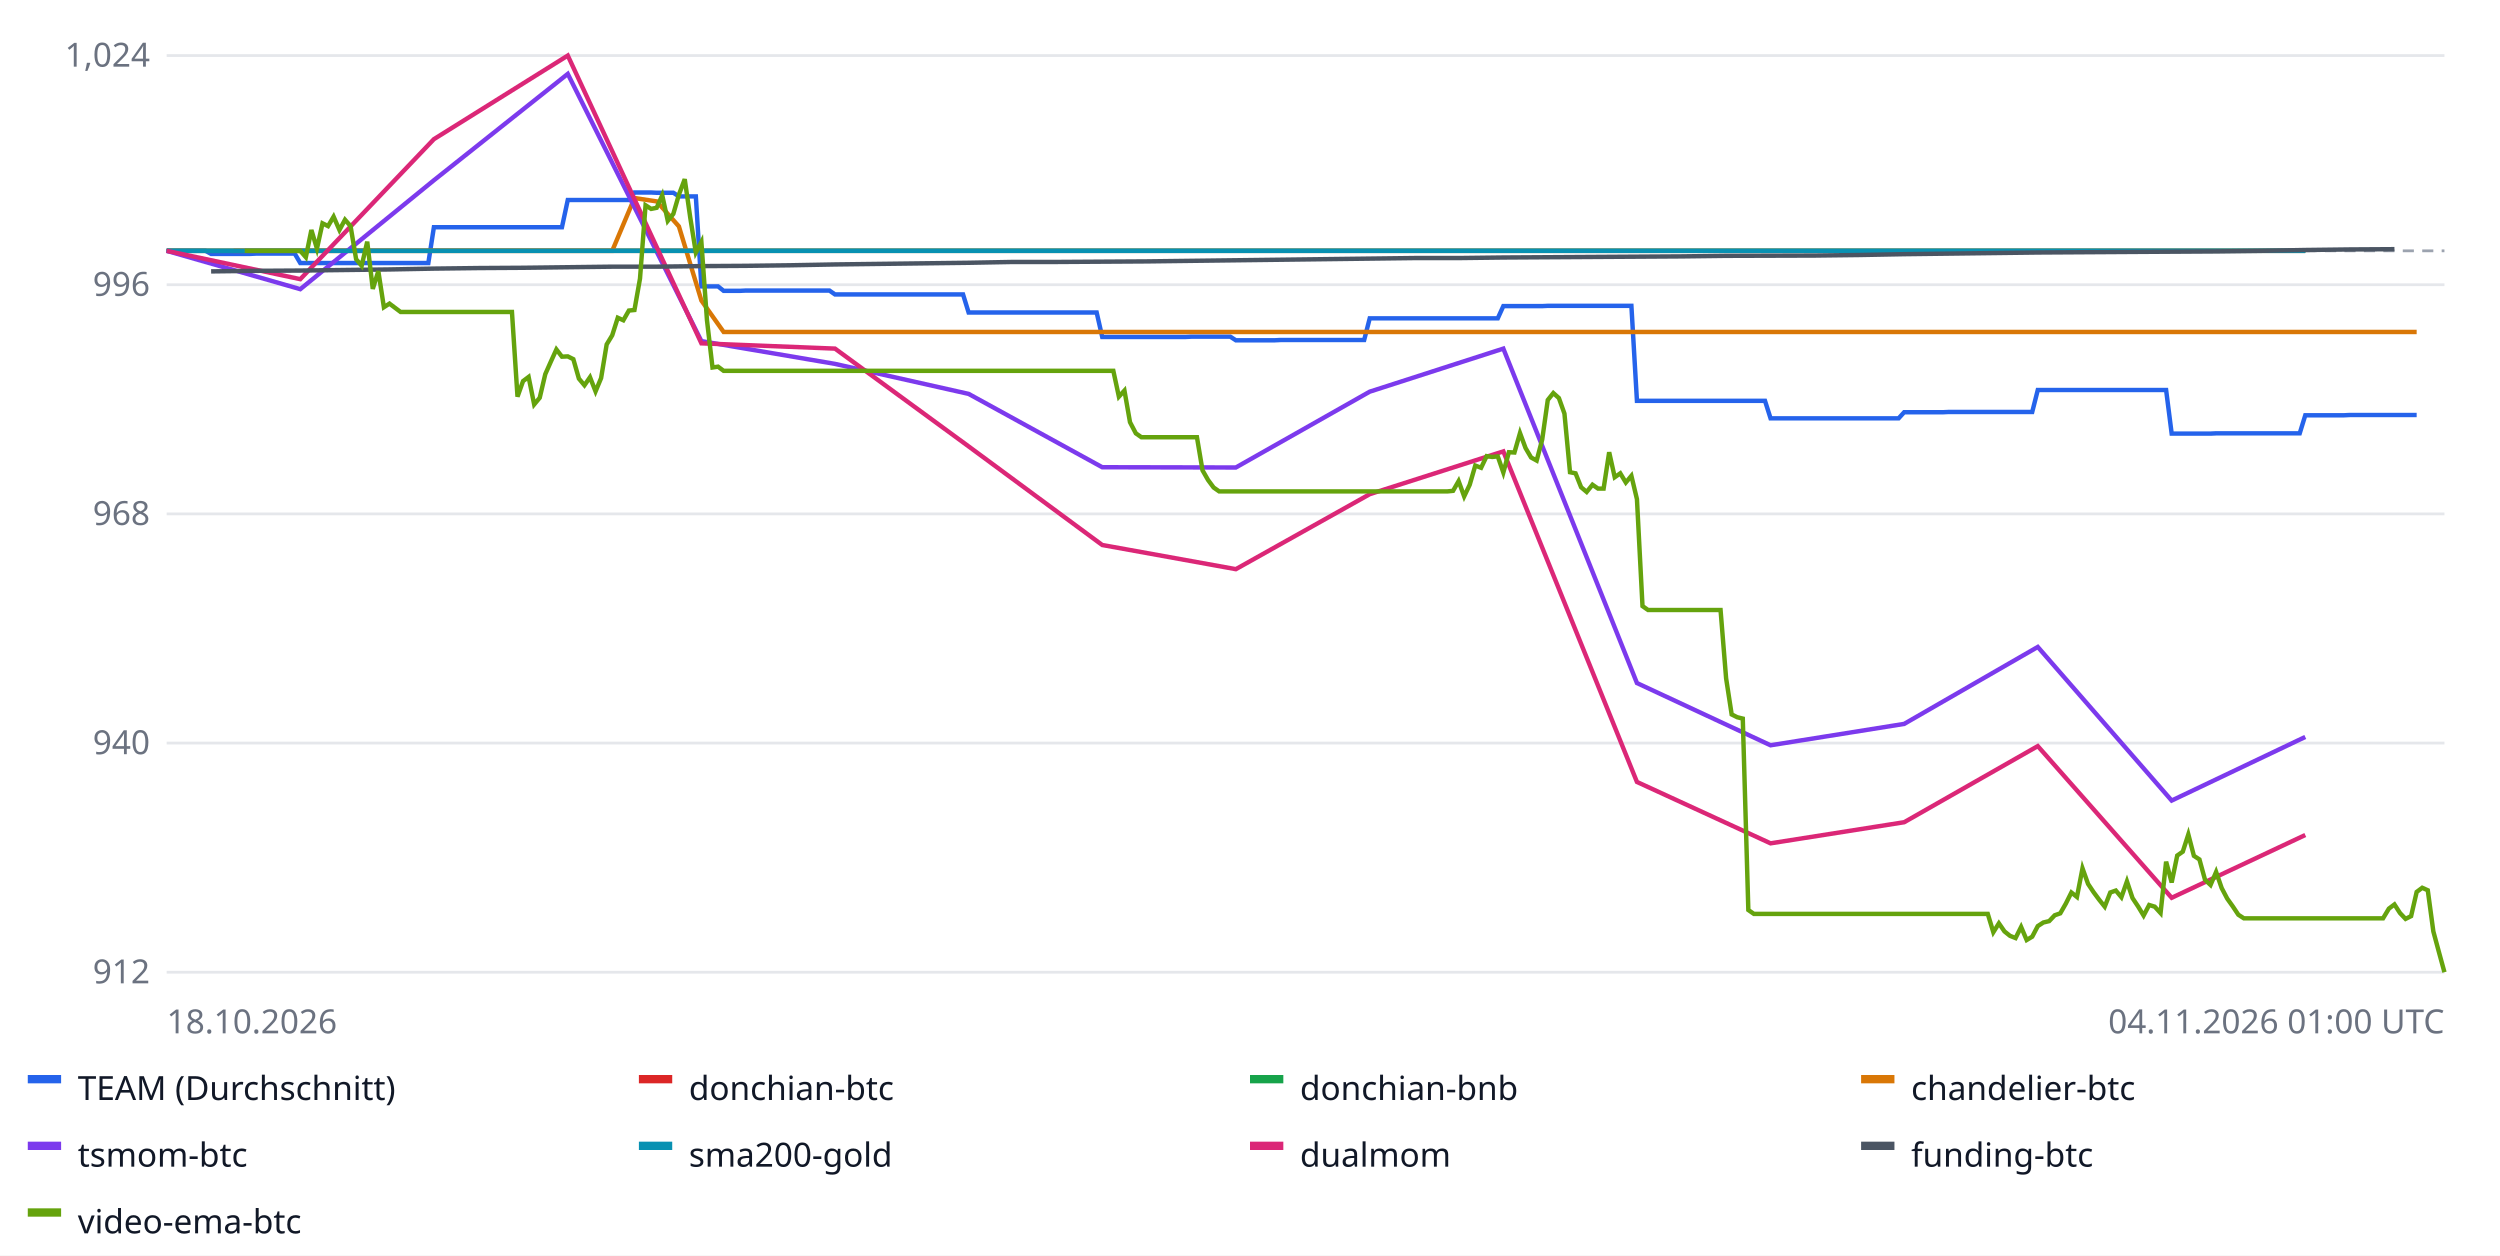
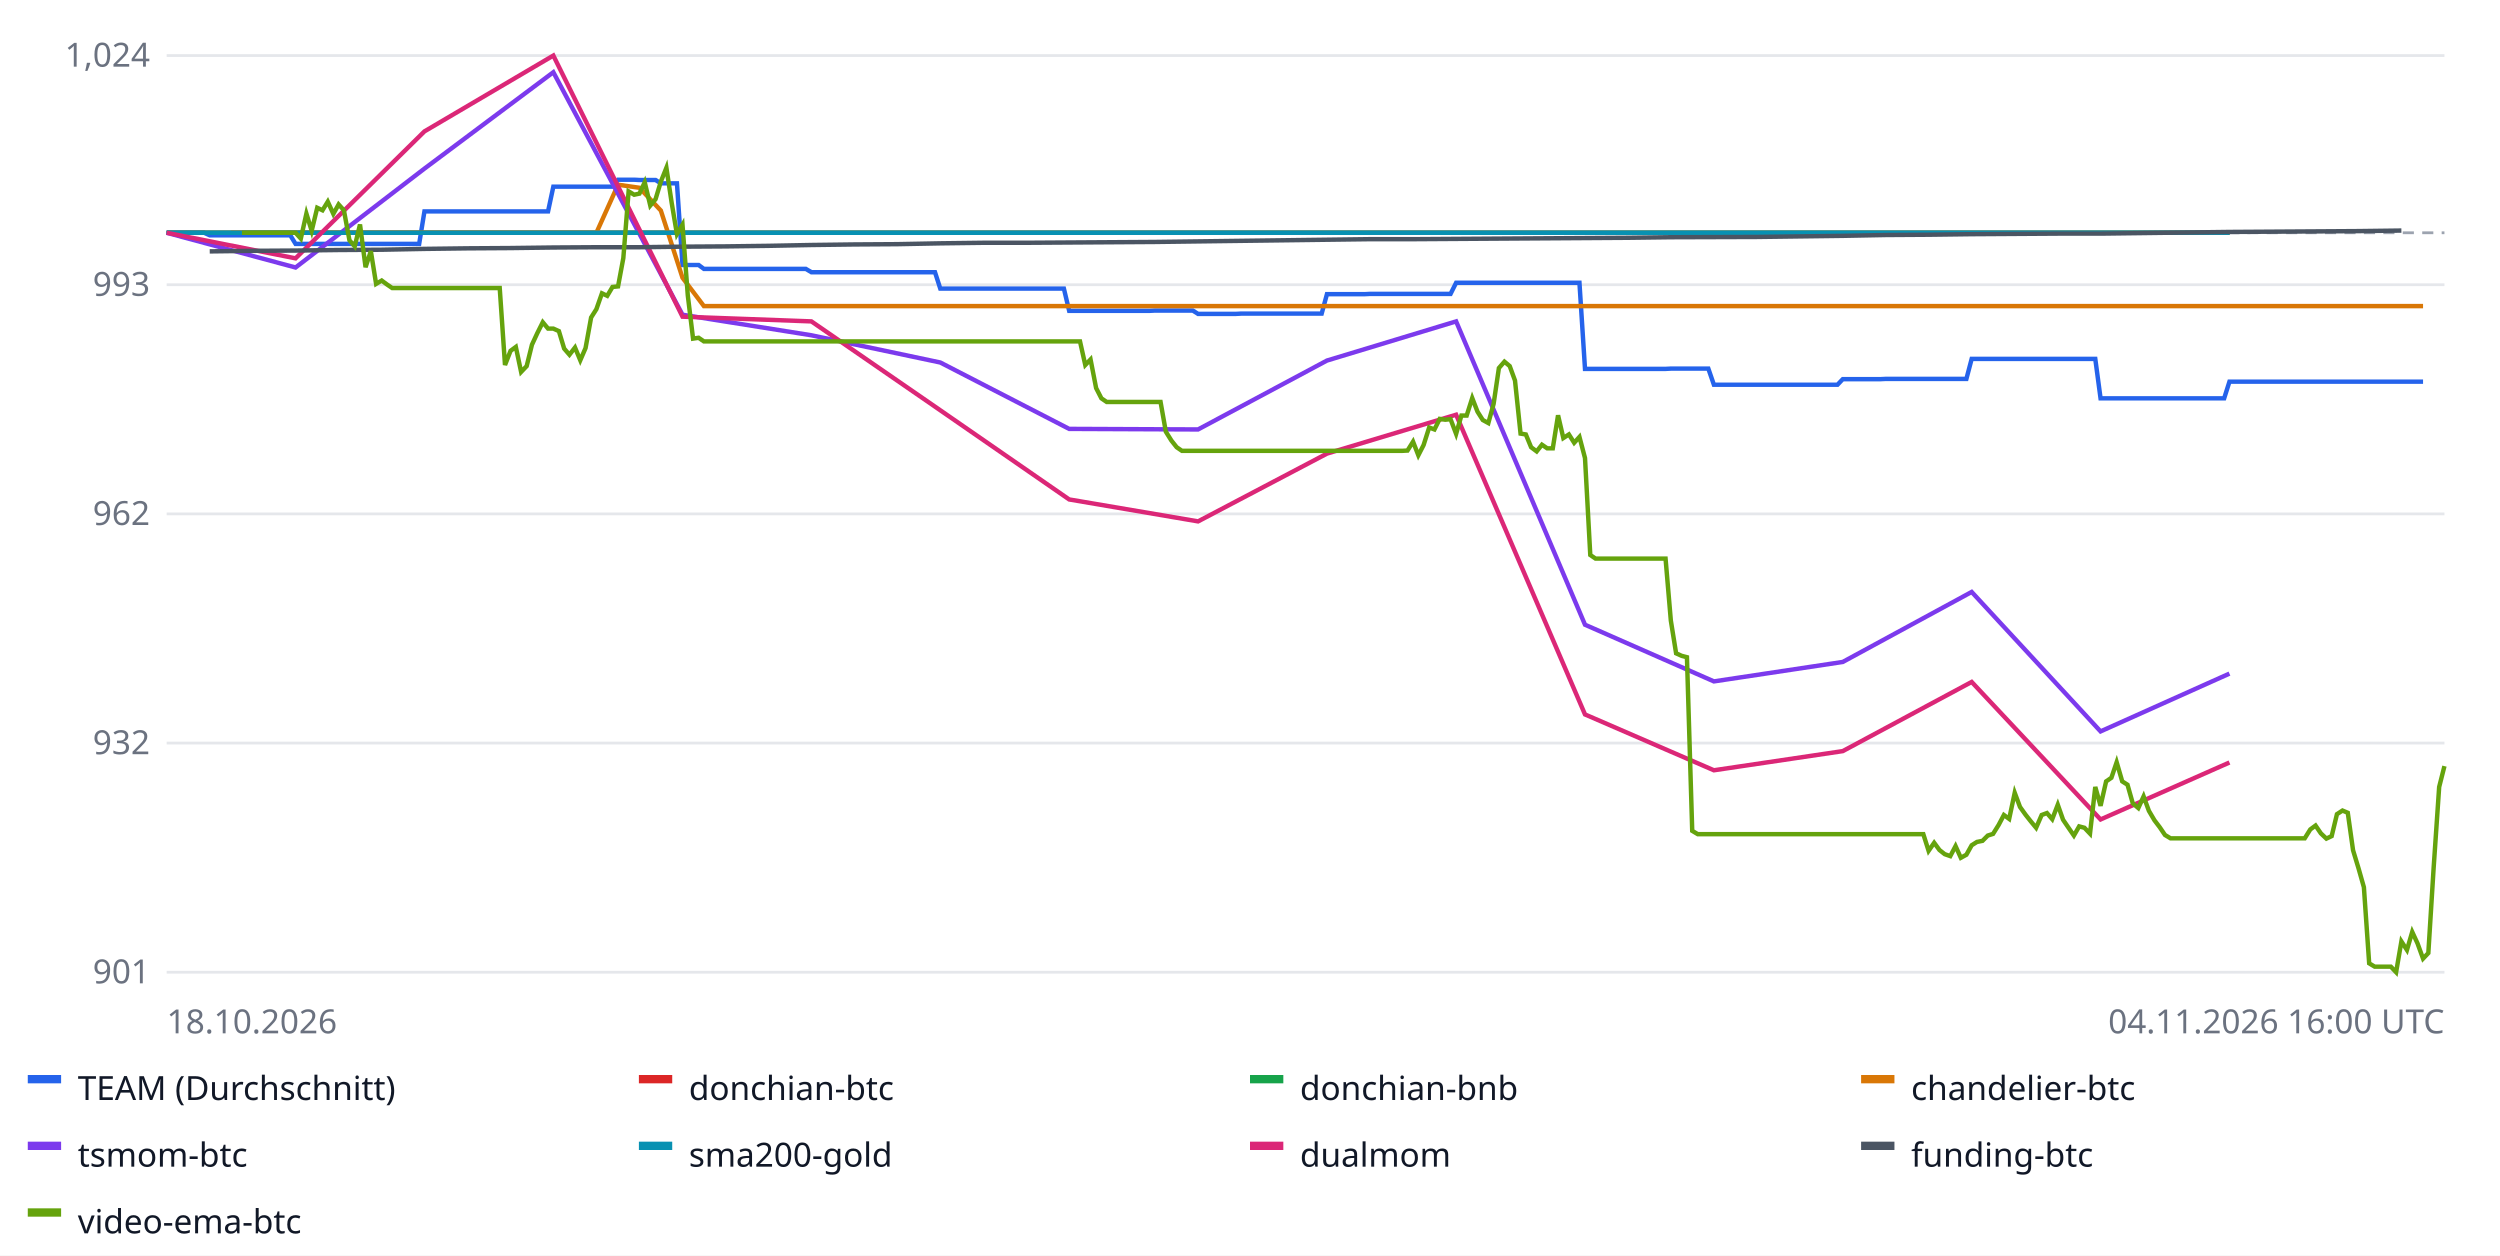
<svg xmlns="http://www.w3.org/2000/svg" width="900" height="452" font-family="sans-serif" font-size="12">
  <rect width="100%" height="100%" fill="#ffffff" />
  <line x1="60" x2="880" y1="350.0" y2="350.0" stroke="#e5e7eb" />
-   <text x="54" y="354.0" text-anchor="end" fill="#6b7280">912</text>
+   <text x="54" y="354.0" text-anchor="end" fill="#6b7280">901</text>
  <line x1="60" x2="880" y1="267.5" y2="267.5" stroke="#e5e7eb" />
-   <text x="54" y="271.5" text-anchor="end" fill="#6b7280">940</text>
+   <text x="54" y="271.5" text-anchor="end" fill="#6b7280">932</text>
  <line x1="60" x2="880" y1="185.0" y2="185.0" stroke="#e5e7eb" />
-   <text x="54" y="189.0" text-anchor="end" fill="#6b7280">968</text>
+   <text x="54" y="189.0" text-anchor="end" fill="#6b7280">962</text>
  <line x1="60" x2="880" y1="102.5" y2="102.5" stroke="#e5e7eb" />
-   <text x="54" y="106.5" text-anchor="end" fill="#6b7280">996</text>
+   <text x="54" y="106.5" text-anchor="end" fill="#6b7280">993</text>
  <line x1="60" x2="880" y1="20.0" y2="20.0" stroke="#e5e7eb" />
  <text x="54" y="24.0" text-anchor="end" fill="#6b7280">1,024</text>
-   <line x1="60" x2="880" y1="90.3" y2="90.3" stroke="#9ca3af" stroke-dasharray="4 3" />
-   <polyline fill="none" stroke="#2563eb" stroke-width="1.6" points="60.0,90.3 62.0,90.3 64.0,90.3 66.0,90.3 68.0,90.3 70.0,90.3 72.0,90.3 74.0,90.3 76.0,91.4 78.0,91.4 80.0,91.4 82.1,91.4 84.1,91.4 86.1,91.4 88.1,91.4 90.1,91.4 92.1,91.3 94.1,91.3 96.1,91.3 98.1,91.3 100.1,91.3 102.1,91.3 104.1,91.3 106.1,91.3 108.1,94.7 110.1,94.7 112.1,94.7 114.1,94.7 116.1,94.7 118.1,94.7 120.1,94.7 122.2,94.7 124.2,94.7 126.2,94.7 128.2,94.7 130.2,94.7 132.2,94.7 134.2,94.7 136.2,94.7 138.2,94.7 140.2,94.7 142.2,94.7 144.2,94.7 146.2,94.7 148.2,94.7 150.2,94.7 152.2,94.7 154.2,94.7 156.2,81.8 158.2,81.8 160.2,81.8 162.2,81.8 164.3,81.8 166.3,81.8 168.3,81.8 170.3,81.8 172.3,81.8 174.3,81.8 176.3,81.8 178.3,81.8 180.3,81.8 182.3,81.8 184.3,81.8 186.3,81.8 188.3,81.8 190.3,81.8 192.3,81.8 194.3,81.8 196.3,81.8 198.3,81.8 200.3,81.8 202.3,81.8 204.4,72.0 206.4,72.0 208.4,72.0 210.4,72.0 212.4,72.0 214.4,72.0 216.4,72.0 218.4,72.0 220.4,72.0 222.4,72.0 224.4,72.0 226.4,72.0 228.4,69.3 230.4,69.3 232.4,69.3 234.4,69.3 236.4,69.4 238.4,69.4 240.4,69.4 242.4,69.4 244.4,70.7 246.5,70.7 248.5,70.7 250.5,70.7 252.5,103.1 254.5,103.1 256.5,103.1 258.5,103.1 260.5,104.7 262.5,104.7 264.5,104.7 266.5,104.7 268.5,104.6 270.5,104.6 272.5,104.6 274.5,104.6 276.5,104.6 278.5,104.6 280.5,104.6 282.5,104.6 284.5,104.6 286.6,104.6 288.6,104.6 290.6,104.6 292.6,104.6 294.6,104.6 296.6,104.6 298.6,104.6 300.6,106.0 302.6,106.0 304.6,106.0 306.6,106.0 308.6,106.0 310.6,106.0 312.6,106.0 314.6,106.0 316.6,106.0 318.6,106.0 320.6,106.0 322.6,106.0 324.6,106.0 326.7,106.0 328.7,106.0 330.7,106.0 332.7,106.0 334.7,106.0 336.7,106.0 338.7,106.0 340.7,106.0 342.7,106.0 344.7,106.0 346.7,106.0 348.7,112.5 350.7,112.5 352.7,112.5 354.7,112.5 356.7,112.5 358.7,112.5 360.7,112.5 362.7,112.5 364.7,112.5 366.7,112.5 368.8,112.5 370.8,112.5 372.8,112.5 374.8,112.5 376.8,112.5 378.8,112.5 380.8,112.5 382.8,112.5 384.8,112.5 386.8,112.5 388.8,112.5 390.8,112.5 392.8,112.5 394.8,112.5 396.8,121.3 398.8,121.3 400.8,121.3 402.8,121.3 404.8,121.3 406.8,121.3 408.9,121.3 410.9,121.3 412.9,121.3 414.9,121.3 416.9,121.3 418.9,121.3 420.9,121.3 422.9,121.3 424.9,121.3 426.9,121.3 428.9,121.2 430.9,121.2 432.9,121.2 434.9,121.2 436.9,121.2 438.9,121.2 440.9,121.2 442.9,121.2 444.9,122.5 446.9,122.5 448.9,122.5 451.0,122.5 453.0,122.5 455.0,122.5 457.0,122.5 459.0,122.5 461.0,122.4 463.0,122.4 465.0,122.4 467.0,122.4 469.0,122.4 471.0,122.4 473.0,122.4 475.0,122.4 477.0,122.4 479.0,122.4 481.0,122.4 483.0,122.4 485.0,122.4 487.0,122.4 489.0,122.4 491.1,122.4 493.1,114.6 495.1,114.6 497.1,114.6 499.1,114.6 501.1,114.6 503.1,114.6 505.1,114.6 507.1,114.6 509.1,114.6 511.1,114.6 513.1,114.6 515.1,114.6 517.1,114.6 519.1,114.6 521.1,114.6 523.1,114.6 525.1,114.6 527.1,114.6 529.1,114.6 531.1,114.6 533.2,114.6 535.2,114.6 537.2,114.6 539.2,114.6 541.2,110.2 543.2,110.2 545.2,110.2 547.2,110.2 549.2,110.2 551.2,110.2 553.2,110.2 555.2,110.2 557.2,110.1 559.2,110.1 561.2,110.1 563.2,110.1 565.2,110.1 567.2,110.1 569.2,110.1 571.2,110.1 573.3,110.1 575.3,110.1 577.3,110.1 579.3,110.1 581.3,110.1 583.3,110.1 585.3,110.1 587.3,110.1 589.3,144.3 591.3,144.3 593.3,144.3 595.3,144.3 597.3,144.3 599.3,144.3 601.3,144.3 603.3,144.3 605.3,144.3 607.3,144.3 609.3,144.3 611.3,144.3 613.3,144.3 615.4,144.3 617.4,144.3 619.4,144.3 621.4,144.3 623.4,144.3 625.4,144.3 627.4,144.3 629.4,144.3 631.4,144.3 633.4,144.3 635.4,144.3 637.4,150.6 639.4,150.6 641.4,150.6 643.4,150.6 645.4,150.6 647.4,150.6 649.4,150.6 651.4,150.6 653.4,150.6 655.5,150.6 657.5,150.6 659.5,150.6 661.5,150.6 663.5,150.6 665.5,150.6 667.5,150.6 669.5,150.6 671.5,150.6 673.5,150.6 675.5,150.6 677.5,150.6 679.5,150.6 681.5,150.6 683.5,150.6 685.5,148.4 687.5,148.4 689.5,148.4 691.5,148.4 693.5,148.4 695.6,148.4 697.6,148.4 699.6,148.4 701.6,148.3 703.6,148.3 705.6,148.3 707.6,148.3 709.6,148.3 711.6,148.3 713.6,148.3 715.6,148.3 717.6,148.3 719.6,148.3 721.6,148.3 723.6,148.3 725.6,148.3 727.6,148.3 729.6,148.3 731.6,148.3 733.6,140.4 735.6,140.4 737.7,140.4 739.7,140.4 741.7,140.4 743.7,140.4 745.7,140.4 747.7,140.4 749.7,140.4 751.7,140.4 753.7,140.4 755.7,140.4 757.7,140.4 759.7,140.4 761.7,140.4 763.7,140.4 765.7,140.4 767.7,140.4 769.7,140.4 771.7,140.4 773.7,140.4 775.7,140.4 777.8,140.4 779.8,140.4 781.8,156.1 783.8,156.1 785.8,156.1 787.8,156.1 789.8,156.1 791.8,156.1 793.8,156.1 795.8,156.1 797.8,156.0 799.8,156.0 801.8,156.0 803.8,156.0 805.8,156.0 807.8,156.0 809.8,156.0 811.8,156.0 813.8,156.0 815.8,156.0 817.8,156.0 819.9,156.0 821.9,156.0 823.9,156.0 825.9,156.0 827.9,156.0 829.9,149.5 831.9,149.5 833.9,149.5 835.9,149.5 837.9,149.5 839.9,149.5 841.9,149.5 843.9,149.5 845.9,149.4 847.9,149.4 849.9,149.4 851.9,149.4 853.9,149.4 855.9,149.4 857.9,149.4 860.0,149.4 862.0,149.4 864.0,149.4 866.0,149.4 868.0,149.4 870.0,149.4 870.0,149.4" />
+   <line x1="60" x2="880" y1="83.8" y2="83.8" stroke="#9ca3af" stroke-dasharray="4 3" />
+   <polyline fill="none" stroke="#2563eb" stroke-width="1.6" points="60.0,83.8 61.9,83.8 63.9,83.8 65.8,83.8 67.7,83.8 69.7,83.8 71.6,83.8 73.5,83.8 75.5,84.7 77.4,84.7 79.3,84.7 81.3,84.7 83.2,84.7 85.1,84.7 87.1,84.7 89.0,84.7 90.9,84.7 92.9,84.7 94.8,84.7 96.7,84.7 98.7,84.7 100.6,84.7 102.5,84.7 104.5,84.7 106.4,87.8 108.3,87.8 110.3,87.8 112.2,87.8 114.2,87.8 116.1,87.8 118.0,87.8 120.0,87.8 121.9,87.8 123.8,87.8 125.8,87.8 127.7,87.8 129.6,87.8 131.6,87.8 133.5,87.8 135.4,87.8 137.4,87.8 139.3,87.8 141.2,87.8 143.2,87.8 145.1,87.8 147.0,87.8 149.0,87.8 150.9,87.8 152.8,76.1 154.8,76.1 156.7,76.1 158.6,76.1 160.6,76.1 162.5,76.1 164.4,76.1 166.4,76.1 168.3,76.1 170.2,76.1 172.2,76.1 174.1,76.1 176.0,76.1 178.0,76.1 179.9,76.1 181.8,76.1 183.8,76.1 185.7,76.1 187.6,76.1 189.6,76.1 191.5,76.1 193.4,76.1 195.4,76.1 197.3,76.1 199.2,67.2 201.2,67.2 203.1,67.2 205.0,67.2 207.0,67.2 208.9,67.2 210.8,67.2 212.8,67.2 214.7,67.2 216.7,67.2 218.6,67.2 220.5,67.2 222.5,64.7 224.4,64.7 226.3,64.7 228.3,64.7 230.2,64.8 232.1,64.8 234.1,64.8 236.0,64.8 237.9,66.0 239.9,66.0 241.8,66.0 243.7,66.0 245.7,95.4 247.6,95.4 249.5,95.4 251.5,95.4 253.4,96.8 255.3,96.8 257.3,96.8 259.2,96.8 261.1,96.8 263.1,96.8 265.0,96.8 266.9,96.8 268.9,96.8 270.8,96.8 272.7,96.8 274.7,96.8 276.6,96.8 278.5,96.8 280.5,96.8 282.4,96.8 284.3,96.8 286.3,96.8 288.2,96.8 290.1,96.8 292.1,98.0 294.0,98.0 295.9,98.0 297.9,98.0 299.8,98.0 301.7,98.0 303.7,98.0 305.6,98.0 307.5,98.0 309.5,98.0 311.4,98.0 313.3,98.0 315.3,98.0 317.2,98.0 319.2,98.0 321.1,98.0 323.0,98.0 325.0,98.0 326.9,98.0 328.8,98.0 330.8,98.0 332.7,98.0 334.6,98.0 336.6,98.0 338.5,103.9 340.4,103.9 342.4,103.9 344.3,103.9 346.2,103.9 348.2,103.9 350.1,103.9 352.0,103.9 354.0,103.9 355.9,103.9 357.8,103.9 359.8,103.9 361.7,103.9 363.6,103.9 365.6,103.9 367.5,103.9 369.4,103.9 371.4,103.9 373.3,103.9 375.2,103.9 377.2,103.9 379.1,103.9 381.0,103.9 383.0,103.9 384.9,111.9 386.8,111.9 388.8,111.9 390.7,111.9 392.6,111.9 394.6,111.9 396.5,111.9 398.4,111.9 400.4,111.9 402.3,111.9 404.2,111.9 406.2,111.9 408.1,111.9 410.0,111.9 412.0,111.9 413.9,111.9 415.8,111.8 417.8,111.8 419.7,111.8 421.7,111.8 423.6,111.8 425.5,111.8 427.5,111.8 429.4,111.8 431.3,113.0 433.3,113.0 435.2,113.0 437.1,113.0 439.1,113.0 441.0,113.0 442.9,113.0 444.9,113.0 446.8,112.9 448.7,112.9 450.7,112.9 452.6,112.9 454.5,112.9 456.5,112.9 458.4,112.9 460.3,112.9 462.3,112.9 464.2,112.9 466.1,112.9 468.1,112.9 470.0,112.9 471.9,112.9 473.9,112.9 475.8,112.9 477.7,105.9 479.7,105.9 481.6,105.9 483.5,105.9 485.5,105.9 487.4,105.9 489.3,105.9 491.3,105.9 493.2,105.8 495.1,105.8 497.1,105.8 499.0,105.8 500.9,105.8 502.9,105.8 504.8,105.8 506.7,105.8 508.7,105.8 510.6,105.8 512.5,105.8 514.5,105.8 516.4,105.8 518.3,105.8 520.3,105.8 522.2,105.8 524.2,101.8 526.1,101.8 528.0,101.8 530.0,101.8 531.9,101.8 533.8,101.8 535.8,101.8 537.7,101.8 539.6,101.8 541.6,101.8 543.5,101.8 545.4,101.8 547.4,101.8 549.3,101.8 551.2,101.8 553.2,101.8 555.1,101.8 557.0,101.8 559.0,101.8 560.9,101.8 562.8,101.8 564.8,101.8 566.7,101.8 568.6,101.8 570.6,132.8 572.5,132.8 574.4,132.8 576.4,132.8 578.3,132.8 580.2,132.8 582.2,132.8 584.1,132.8 586.0,132.8 588.0,132.8 589.9,132.8 591.8,132.8 593.8,132.8 595.7,132.8 597.6,132.8 599.6,132.8 601.5,132.7 603.4,132.7 605.4,132.7 607.3,132.7 609.2,132.7 611.2,132.7 613.1,132.7 615.0,132.7 617.0,138.5 618.9,138.5 620.8,138.5 622.8,138.5 624.7,138.5 626.7,138.5 628.6,138.5 630.5,138.5 632.5,138.5 634.4,138.5 636.3,138.5 638.3,138.5 640.2,138.5 642.1,138.5 644.1,138.5 646.0,138.5 647.9,138.5 649.9,138.5 651.8,138.5 653.7,138.5 655.7,138.5 657.6,138.5 659.5,138.5 661.5,138.5 663.4,136.5 665.3,136.5 667.3,136.5 669.2,136.5 671.1,136.5 673.1,136.5 675.0,136.5 676.9,136.5 678.9,136.4 680.8,136.4 682.7,136.4 684.7,136.4 686.6,136.4 688.5,136.4 690.5,136.4 692.4,136.4 694.3,136.4 696.3,136.4 698.2,136.4 700.1,136.4 702.1,136.4 704.0,136.4 705.9,136.4 707.9,136.4 709.8,129.2 711.7,129.2 713.7,129.2 715.6,129.2 717.5,129.2 719.5,129.2 721.4,129.2 723.3,129.2 725.3,129.2 727.2,129.2 729.2,129.2 731.1,129.2 733.0,129.2 735.0,129.2 736.9,129.2 738.8,129.2 740.8,129.2 742.7,129.2 744.6,129.2 746.6,129.2 748.5,129.2 750.4,129.2 752.4,129.2 754.3,129.2 756.2,143.4 758.2,143.4 760.1,143.4 762.0,143.4 764.0,143.4 765.9,143.4 767.8,143.4 769.8,143.4 771.7,143.4 773.6,143.4 775.6,143.4 777.5,143.4 779.4,143.4 781.4,143.4 783.3,143.4 785.2,143.4 787.2,143.4 789.1,143.4 791.0,143.4 793.0,143.4 794.9,143.4 796.8,143.4 798.8,143.4 800.7,143.4 802.6,137.4 804.6,137.4 806.5,137.4 808.4,137.4 810.4,137.4 812.3,137.4 814.2,137.4 816.2,137.4 818.1,137.4 820.0,137.4 822.0,137.4 823.9,137.4 825.8,137.4 827.8,137.4 829.7,137.4 831.7,137.4 833.6,137.4 835.5,137.4 837.5,137.4 839.4,137.4 841.3,137.4 843.3,137.4 845.2,137.4 847.1,137.4 849.1,137.4 851.0,137.4 852.9,137.4 854.9,137.4 856.8,137.4 858.7,137.4 860.7,137.4 862.6,137.4 864.5,137.4 866.5,137.4 868.4,137.4 870.3,137.4 872.3,137.4 872.3,137.4" />
  <rect x="10" y="387" width="12" height="3" fill="#2563eb" />
  <text x="28" y="396" fill="#111827">TEAM (Durchschnitt)</text>
-   <polyline fill="none" stroke="#dc2626" stroke-width="1.6" points="60.0,90.3 108.1,90.3 156.2,90.3 204.4,90.3 252.5,90.3 300.6,90.3 348.7,90.3 396.8,90.3 444.9,90.3 493.1,90.3 541.2,90.3 589.3,90.3 637.4,90.3 685.5,90.3 733.6,90.3 781.8,90.3 829.9,90.3 829.9,90.3" />
+   <polyline fill="none" stroke="#dc2626" stroke-width="1.6" points="60.0,83.8 106.4,83.8 152.8,83.8 199.2,83.8 245.7,83.8 292.1,83.8 338.5,83.8 384.9,83.8 431.3,83.8 477.7,83.8 524.2,83.8 570.6,83.8 617.0,83.8 663.4,83.8 709.8,83.8 756.2,83.8 802.6,83.8 802.6,83.8" />
  <rect x="230" y="387" width="12" height="3" fill="#dc2626" />
  <text x="248" y="396" fill="#111827">donchian-btc</text>
-   <polyline fill="none" stroke="#16a34a" stroke-width="1.6" points="60.0,90.3 108.1,90.3 156.2,90.3 204.4,90.3 252.5,90.3 300.6,90.3 348.7,90.3 396.8,90.3 444.9,90.3 493.1,90.3 541.2,90.3 589.3,90.3 637.4,90.3 685.5,90.3 733.6,90.3 781.8,90.3 829.9,90.3 829.9,90.3" />
+   <polyline fill="none" stroke="#16a34a" stroke-width="1.6" points="60.0,83.8 106.4,83.8 152.8,83.8 199.2,83.8 245.7,83.8 292.1,83.8 338.5,83.8 384.9,83.8 431.3,83.8 477.7,83.8 524.2,83.8 570.6,83.8 617.0,83.8 663.4,83.8 709.8,83.8 756.2,83.8 802.6,83.8 802.6,83.8" />
  <rect x="450" y="387" width="12" height="3" fill="#16a34a" />
  <text x="468" y="396" fill="#111827">donchian-bnb</text>
-   <polyline fill="none" stroke="#d97706" stroke-width="1.6" points="84.1,90.3 92.1,90.3 100.1,90.3 108.1,90.3 116.1,90.3 124.2,90.3 132.2,90.3 140.2,90.3 148.2,90.3 156.2,90.3 164.3,90.3 172.3,90.3 180.3,90.3 188.3,90.3 196.3,90.3 204.4,90.3 212.4,90.3 220.4,90.3 228.4,71.3 236.4,72.5 244.4,81.5 252.5,108.2 260.5,119.5 268.5,119.5 276.5,119.5 284.5,119.5 292.6,119.5 300.6,119.5 308.6,119.5 316.6,119.5 324.6,119.5 332.7,119.5 340.7,119.5 348.7,119.5 356.7,119.5 364.7,119.5 372.8,119.5 380.8,119.5 388.8,119.5 396.8,119.5 404.8,119.5 412.9,119.5 420.9,119.5 428.9,119.5 436.9,119.5 444.9,119.5 453.0,119.5 461.0,119.5 469.0,119.5 477.0,119.5 485.0,119.5 493.1,119.5 501.1,119.5 509.1,119.5 517.1,119.5 525.1,119.5 533.2,119.5 541.2,119.5 549.2,119.5 557.2,119.5 565.2,119.5 573.3,119.5 581.3,119.5 589.3,119.5 597.3,119.5 605.3,119.5 613.3,119.5 621.4,119.5 629.4,119.5 637.4,119.5 645.4,119.5 653.4,119.5 661.5,119.5 669.5,119.5 677.5,119.5 685.5,119.5 693.5,119.5 701.6,119.5 709.6,119.5 717.6,119.5 725.6,119.5 733.6,119.5 741.7,119.5 749.7,119.5 757.7,119.5 765.7,119.5 773.7,119.5 781.8,119.5 789.8,119.5 797.8,119.5 805.8,119.5 813.8,119.5 821.9,119.5 829.9,119.5 837.9,119.5 845.9,119.5 853.9,119.5 862.0,119.5 870.0,119.5 870.0,119.5" />
+   <polyline fill="none" stroke="#d97706" stroke-width="1.6" points="83.2,83.8 90.9,83.8 98.7,83.8 106.4,83.8 114.2,83.8 121.9,83.8 129.6,83.8 137.4,83.8 145.1,83.8 152.8,83.8 160.6,83.8 168.3,83.8 176.0,83.8 183.8,83.8 191.5,83.8 199.2,83.8 207.0,83.8 214.7,83.8 222.5,66.5 230.2,67.6 237.9,75.8 245.7,100.0 253.4,110.2 261.1,110.2 268.9,110.2 276.6,110.2 284.3,110.2 292.1,110.2 299.8,110.2 307.5,110.2 315.3,110.2 323.0,110.2 330.8,110.2 338.5,110.2 346.2,110.2 354.0,110.2 361.7,110.2 369.4,110.2 377.2,110.2 384.9,110.2 392.6,110.2 400.4,110.2 408.1,110.2 415.8,110.2 423.6,110.2 431.3,110.2 439.1,110.2 446.8,110.2 454.5,110.2 462.3,110.2 470.0,110.2 477.7,110.2 485.5,110.2 493.2,110.2 500.9,110.2 508.7,110.2 516.4,110.2 524.2,110.2 531.9,110.2 539.6,110.2 547.4,110.2 555.1,110.2 562.8,110.2 570.6,110.2 578.3,110.2 586.0,110.2 593.8,110.2 601.5,110.2 609.2,110.2 617.0,110.2 624.7,110.2 632.5,110.2 640.2,110.2 647.9,110.2 655.7,110.2 663.4,110.2 671.1,110.2 678.9,110.2 686.6,110.2 694.3,110.2 702.1,110.2 709.8,110.2 717.5,110.2 725.3,110.2 733.0,110.2 740.8,110.2 748.5,110.2 756.2,110.2 764.0,110.2 771.7,110.2 779.4,110.2 787.2,110.2 794.9,110.2 802.6,110.2 810.4,110.2 818.1,110.2 825.8,110.2 833.6,110.2 841.3,110.2 849.1,110.2 856.8,110.2 864.5,110.2 872.3,110.2 872.3,110.2" />
  <rect x="670" y="387" width="12" height="3" fill="#d97706" />
  <text x="688" y="396" fill="#111827">chandelier-btc</text>
-   <polyline fill="none" stroke="#7c3aed" stroke-width="1.6" points="60.0,90.3 108.1,104.1 156.2,64.9 204.4,26.6 252.5,122.8 300.6,131.0 348.7,141.8 396.8,168.2 444.9,168.3 493.1,141.0 541.2,125.5 589.3,245.9 637.4,268.3 685.5,260.6 733.6,232.9 781.8,288.2 829.9,265.3 829.9,265.3" />
+   <polyline fill="none" stroke="#7c3aed" stroke-width="1.6" points="60.0,83.8 106.4,96.3 152.8,60.7 199.2,26.0 245.7,113.3 292.1,120.7 338.5,130.5 384.9,154.4 431.3,154.6 477.7,129.8 524.2,115.7 570.6,224.9 617.0,245.3 663.4,238.3 709.8,213.1 756.2,263.3 802.6,242.5 802.6,242.5" />
  <rect x="10" y="411" width="12" height="3" fill="#7c3aed" />
  <text x="28" y="420" fill="#111827">tsmom-btc</text>
-   <polyline fill="none" stroke="#0891b2" stroke-width="1.6" points="60.0,90.3 108.1,90.3 156.2,90.3 204.4,90.3 252.5,90.3 300.6,90.3 348.7,90.3 396.8,90.3 444.9,90.3 493.1,90.3 541.2,90.3 589.3,90.3 637.4,90.3 685.5,90.3 733.6,90.3 781.8,90.3 829.9,90.3 829.9,90.3" />
+   <polyline fill="none" stroke="#0891b2" stroke-width="1.6" points="60.0,83.8 106.4,83.8 152.8,83.8 199.2,83.8 245.7,83.8 292.1,83.8 338.5,83.8 384.9,83.8 431.3,83.8 477.7,83.8 524.2,83.8 570.6,83.8 617.0,83.8 663.4,83.8 709.8,83.8 756.2,83.8 802.6,83.8 802.6,83.8" />
  <rect x="230" y="411" width="12" height="3" fill="#0891b2" />
  <text x="248" y="420" fill="#111827">sma200-gold</text>
-   <polyline fill="none" stroke="#db2777" stroke-width="1.6" points="60.0,90.3 108.1,100.5 156.2,50.1 204.4,20.0 252.5,123.6 300.6,125.5 348.7,160.7 396.8,196.2 444.9,204.9 493.1,177.9 541.2,162.5 589.3,281.5 637.4,303.6 685.5,296.0 733.6,268.6 781.8,323.2 829.9,300.6 829.9,300.6" />
+   <polyline fill="none" stroke="#db2777" stroke-width="1.6" points="60.0,83.8 106.4,93.0 152.8,47.3 199.2,20.0 245.7,114.0 292.1,115.7 338.5,147.7 384.9,179.8 431.3,187.7 477.7,163.3 524.2,149.3 570.6,257.2 617.0,277.3 663.4,270.4 709.8,245.5 756.2,295.0 802.6,274.5 802.6,274.5" />
  <rect x="450" y="411" width="12" height="3" fill="#db2777" />
  <text x="468" y="420" fill="#111827">dualmom</text>
-   <polyline fill="none" stroke="#4b5563" stroke-width="1.6" points="76.0,97.7 92.1,97.5 108.1,97.4 124.2,97.2 140.2,97.0 156.2,96.7 172.3,96.5 188.3,96.4 204.4,96.2 220.4,96.0 236.4,96.0 252.5,95.8 268.5,95.7 284.5,95.5 300.6,95.2 316.6,95.0 332.7,94.8 348.7,94.6 364.7,94.3 380.8,94.3 396.8,94.2 412.9,94.1 428.9,93.9 444.9,93.7 461.0,93.5 477.0,93.3 493.1,93.1 509.1,92.9 525.1,92.9 541.2,92.7 557.2,92.6 573.3,92.5 589.3,92.4 605.3,92.3 621.4,92.1 653.4,92.0 669.5,91.8 685.5,91.5 701.6,91.3 717.6,91.1 733.6,90.9 749.7,90.8 765.7,90.7 781.8,90.6 797.8,90.5 813.8,90.3 829.9,90.0 845.9,89.8 862.0,89.7 862.0,89.7" />
+   <polyline fill="none" stroke="#4b5563" stroke-width="1.6" points="75.5,90.5 90.9,90.3 106.4,90.2 121.9,90.0 137.4,89.9 152.8,89.6 168.3,89.4 183.8,89.3 199.2,89.1 214.7,89.0 230.2,89.0 245.7,88.8 261.1,88.7 276.6,88.5 292.1,88.2 307.5,88.0 323.0,87.9 338.5,87.6 354.0,87.4 369.4,87.4 384.9,87.3 400.4,87.2 415.8,87.1 431.3,86.9 446.8,86.7 462.3,86.5 477.7,86.3 493.2,86.1 508.7,86.1 524.2,86.0 539.6,85.9 555.1,85.8 570.6,85.7 586.0,85.6 601.5,85.4 632.5,85.3 647.9,85.1 663.4,84.9 678.9,84.6 694.3,84.5 709.8,84.3 725.3,84.2 740.8,84.1 756.2,84.1 771.7,83.9 787.2,83.7 802.6,83.5 818.1,83.4 833.6,83.3 849.1,83.2 864.5,83.0 864.5,83.0" />
  <rect x="670" y="411" width="12" height="3" fill="#4b5563" />
  <text x="688" y="420" fill="#111827">funding-btc</text>
-   <polyline fill="none" stroke="#65a30d" stroke-width="1.6" points="88.1,90.3 90.1,90.3 92.1,90.3 94.1,90.3 96.1,90.3 98.1,90.3 100.1,90.3 102.1,90.3 104.1,90.3 106.1,90.3 108.1,90.3 110.1,92.6 112.1,82.8 114.1,89.5 116.1,80.4 118.1,81.4 120.1,78.0 122.2,82.8 124.2,79.1 126.2,81.4 128.2,93.3 130.2,95.7 132.2,87.0 134.2,104.0 136.2,97.6 138.2,110.6 140.2,109.3 142.2,110.8 144.2,112.3 146.2,112.3 148.2,112.3 150.2,112.3 152.2,112.3 154.2,112.3 156.2,112.3 158.2,112.3 160.2,112.3 162.2,112.3 164.3,112.3 166.3,112.3 168.3,112.3 170.3,112.3 172.3,112.3 174.3,112.3 176.3,112.3 178.3,112.3 180.3,112.3 182.3,112.3 184.3,112.3 186.3,142.8 188.3,137.2 190.3,135.7 192.3,145.6 194.3,143.2 196.3,134.7 198.3,130.2 200.3,125.8 202.3,128.4 204.4,128.3 206.4,129.3 208.4,136.3 210.4,138.7 212.4,135.8 214.4,140.9 216.4,136.1 218.4,124.0 220.4,120.7 222.4,114.4 224.4,115.3 226.4,111.8 228.4,111.6 230.4,100.3 232.4,73.9 234.4,75.2 236.4,74.8 238.4,70.3 240.4,79.5 242.4,77.0 244.4,70.1 246.5,64.5 248.5,78.4 250.5,90.9 252.5,87.1 254.5,115.2 256.5,132.3 258.5,132.0 260.5,133.5 262.5,133.5 264.5,133.5 266.5,133.5 268.5,133.5 270.5,133.5 272.5,133.5 274.5,133.5 276.5,133.5 278.5,133.5 280.5,133.5 282.5,133.5 284.5,133.5 286.6,133.5 288.6,133.5 290.6,133.5 292.6,133.5 294.6,133.5 296.6,133.5 298.6,133.5 300.6,133.5 302.6,133.5 304.6,133.5 306.6,133.5 308.6,133.5 310.6,133.5 312.6,133.5 314.6,133.5 316.6,133.5 318.6,133.5 320.6,133.5 322.6,133.5 324.6,133.5 326.7,133.5 328.7,133.5 330.7,133.5 332.7,133.5 334.7,133.5 336.7,133.5 338.7,133.5 340.7,133.5 342.7,133.5 344.7,133.5 346.7,133.5 348.7,133.5 350.7,133.5 352.7,133.5 354.7,133.5 356.7,133.5 358.7,133.5 360.7,133.5 362.7,133.5 364.7,133.5 366.7,133.5 368.8,133.5 370.8,133.5 372.8,133.5 374.8,133.5 376.8,133.5 378.8,133.5 380.8,133.5 382.8,133.5 384.8,133.5 386.8,133.5 388.8,133.5 390.8,133.5 392.8,133.5 394.8,133.5 396.8,133.5 398.8,133.5 400.8,133.5 402.8,142.8 404.8,140.6 406.8,152.0 408.9,156.0 410.9,157.4 412.9,157.4 414.9,157.4 416.9,157.4 418.9,157.4 420.9,157.4 422.9,157.4 424.9,157.4 426.9,157.4 428.9,157.4 430.9,157.4 432.9,169.3 434.9,172.8 436.9,175.5 438.9,176.9 440.9,176.9 442.9,176.9 444.9,176.9 446.9,176.9 448.9,176.9 451.0,176.9 453.0,176.9 455.0,176.9 457.0,176.9 459.0,176.9 461.0,176.9 463.0,176.9 465.0,176.9 467.0,176.9 469.0,176.9 471.0,176.9 473.0,176.9 475.0,176.9 477.0,176.9 479.0,176.9 481.0,176.9 483.0,176.9 485.0,176.9 487.0,176.9 489.0,176.9 491.1,176.9 493.1,176.9 495.1,176.9 497.1,176.9 499.1,176.9 501.1,176.9 503.1,176.9 505.1,176.9 507.1,176.9 509.1,176.9 511.1,176.9 513.1,176.9 515.1,176.9 517.1,176.9 519.1,176.9 521.1,176.9 523.1,176.7 525.1,173.2 527.1,178.7 529.1,174.5 531.1,167.6 533.2,168.4 535.2,164.2 537.2,164.5 539.2,164.3 541.2,170.1 543.2,162.8 545.2,162.9 547.2,155.9 549.2,161.3 551.2,164.7 553.2,165.8 555.2,158.2 557.2,144.0 559.2,141.5 561.2,143.3 563.2,148.9 565.2,170.0 567.2,170.4 569.2,175.4 571.2,177.1 573.3,174.5 575.3,175.9 577.3,175.9 579.3,162.8 581.3,171.8 583.3,170.4 585.3,173.7 587.3,171.3 589.3,179.7 591.3,218.2 593.3,219.6 595.3,219.6 597.3,219.6 599.3,219.6 601.3,219.6 603.3,219.6 605.3,219.6 607.3,219.6 609.3,219.6 611.3,219.6 613.3,219.6 615.4,219.6 617.4,219.6 619.4,219.6 621.4,244.2 623.4,257.2 625.4,258.2 627.4,258.7 629.4,327.6 631.4,329.0 633.4,329.0 635.4,329.0 637.4,329.0 639.4,329.0 641.4,329.0 643.4,329.0 645.4,329.0 647.4,329.0 649.4,329.0 651.4,329.0 653.4,329.0 655.5,329.0 657.5,329.0 659.5,329.0 661.5,329.0 663.5,329.0 665.5,329.0 667.5,329.0 669.5,329.0 671.5,329.0 673.5,329.0 675.5,329.0 677.5,329.0 679.5,329.0 681.5,329.0 683.5,329.0 685.5,329.0 687.5,329.0 689.5,329.0 691.5,329.0 693.5,329.0 695.6,329.0 697.6,329.0 699.6,329.0 701.6,329.0 703.6,329.0 705.6,329.0 707.6,329.0 709.6,329.0 711.6,329.0 713.6,329.0 715.6,329.0 717.6,335.6 719.6,332.4 721.6,335.3 723.6,336.9 725.6,337.7 727.6,333.7 729.6,338.4 731.6,337.2 733.6,333.4 735.6,332.1 737.7,331.6 739.7,329.5 741.7,328.8 743.7,325.3 745.7,321.3 747.7,322.9 749.7,312.6 751.7,318.2 753.7,321.2 755.7,323.9 757.7,326.4 759.7,321.3 761.7,320.6 763.7,323.0 765.7,317.3 767.7,323.3 769.7,326.3 771.7,329.6 773.7,325.8 775.7,326.4 777.8,328.7 779.8,310.2 781.8,317.7 783.8,308.0 785.8,306.6 787.8,300.4 789.8,308.1 791.8,309.4 793.8,316.7 795.8,318.6 797.8,313.9 799.8,319.7 801.8,323.5 803.8,326.3 805.8,329.3 807.8,330.6 809.8,330.6 811.8,330.6 813.8,330.6 815.8,330.6 817.8,330.6 819.9,330.6 821.9,330.6 823.9,330.6 825.9,330.6 827.9,330.6 829.9,330.6 831.9,330.6 833.9,330.6 835.9,330.6 837.9,330.6 839.9,330.6 841.9,330.6 843.9,330.6 845.9,330.6 847.9,330.6 849.9,330.6 851.9,330.6 853.9,330.6 855.9,330.6 857.9,330.6 860.0,327.1 862.0,325.6 864.0,328.7 866.0,330.8 868.0,329.8 870.0,321.1 872.0,319.6 874.0,320.5 876.0,335.3 878.0,342.7 880.0,350.0 880.0,350.0" />
+   <polyline fill="none" stroke="#65a30d" stroke-width="1.6" points="87.1,83.8 89.0,83.8 90.9,83.8 92.9,83.8 94.8,83.8 96.7,83.8 98.7,83.8 100.6,83.8 102.5,83.8 104.5,83.8 106.4,83.8 108.3,85.9 110.3,76.9 112.2,83.1 114.2,74.8 116.1,75.7 118.0,72.6 120.0,77.0 121.9,73.6 123.8,75.7 125.8,86.5 127.7,88.7 129.6,80.8 131.6,96.2 133.5,90.4 135.4,102.2 137.4,101.0 139.3,102.4 141.2,103.7 143.2,103.7 145.1,103.7 147.0,103.7 149.0,103.7 150.9,103.7 152.8,103.7 154.8,103.7 156.7,103.7 158.6,103.7 160.6,103.7 162.5,103.7 164.4,103.7 166.4,103.7 168.3,103.7 170.2,103.7 172.2,103.7 174.1,103.7 176.0,103.7 178.0,103.7 179.9,103.7 181.8,131.4 183.8,126.3 185.7,124.9 187.6,133.9 189.6,131.8 191.5,124.1 193.4,120.0 195.4,116.0 197.3,118.3 199.2,118.3 201.2,119.2 203.1,125.5 205.0,127.7 207.0,125.1 208.9,129.7 210.8,125.3 212.8,114.3 214.7,111.3 216.7,105.6 218.6,106.5 220.5,103.3 222.5,103.1 224.4,92.9 226.3,68.9 228.3,70.1 230.2,69.7 232.1,65.6 234.1,74.0 236.0,71.7 237.9,65.4 239.9,60.4 241.8,73.0 243.7,84.3 245.7,80.9 247.6,106.3 249.5,121.9 251.5,121.6 253.4,122.9 255.3,122.9 257.3,122.9 259.2,122.9 261.1,122.9 263.1,122.9 265.0,122.9 266.9,122.9 268.9,122.9 270.8,122.9 272.7,122.9 274.7,122.9 276.6,122.9 278.5,122.9 280.5,122.9 282.4,122.9 284.3,122.9 286.3,122.9 288.2,122.9 290.1,122.9 292.1,122.9 294.0,122.9 295.9,122.9 297.9,122.9 299.8,122.9 301.7,122.9 303.7,122.9 305.6,122.9 307.5,122.9 309.5,122.9 311.4,122.9 313.3,122.9 315.3,122.9 317.2,122.9 319.2,122.9 321.1,122.9 323.0,122.9 325.0,122.9 326.9,122.9 328.8,122.9 330.8,122.9 332.7,122.9 334.6,122.9 336.6,122.9 338.5,122.9 340.4,122.9 342.4,122.9 344.3,122.9 346.2,122.9 348.2,122.9 350.1,122.9 352.0,122.9 354.0,122.9 355.9,122.9 357.8,122.9 359.8,122.9 361.7,122.9 363.6,122.9 365.6,122.9 367.5,122.9 369.4,122.9 371.4,122.9 373.3,122.9 375.2,122.9 377.2,122.9 379.1,122.9 381.0,122.9 383.0,122.9 384.9,122.9 386.8,122.9 388.8,122.9 390.7,131.4 392.6,129.4 394.6,139.7 396.5,143.4 398.4,144.7 400.4,144.7 402.3,144.7 404.2,144.7 406.2,144.7 408.1,144.7 410.0,144.7 412.0,144.7 413.9,144.7 415.8,144.7 417.8,144.7 419.7,155.4 421.7,158.6 423.6,161.0 425.5,162.3 427.5,162.3 429.4,162.3 431.3,162.3 433.3,162.3 435.2,162.3 437.1,162.3 439.1,162.3 441.0,162.3 442.9,162.3 444.9,162.3 446.8,162.3 448.7,162.3 450.7,162.3 452.6,162.3 454.5,162.3 456.5,162.3 458.4,162.3 460.3,162.3 462.3,162.3 464.2,162.3 466.1,162.3 468.1,162.3 470.0,162.3 471.9,162.3 473.9,162.3 475.8,162.3 477.7,162.3 479.7,162.3 481.6,162.3 483.5,162.3 485.5,162.3 487.4,162.3 489.3,162.3 491.3,162.3 493.2,162.3 495.1,162.3 497.1,162.3 499.0,162.3 500.9,162.3 502.9,162.3 504.8,162.3 506.7,162.2 508.7,159.0 510.6,163.9 512.5,160.2 514.5,153.9 516.4,154.6 518.3,150.8 520.3,151.1 522.2,150.9 524.2,156.2 526.1,149.6 528.0,149.6 530.0,143.3 531.9,148.2 533.8,151.2 535.8,152.3 537.7,145.4 539.6,132.5 541.6,130.2 543.5,131.8 545.4,137.0 547.4,156.1 549.3,156.4 551.2,161.0 553.2,162.5 555.1,160.1 557.0,161.4 559.0,161.4 560.9,149.5 562.8,157.7 564.8,156.4 566.7,159.4 568.6,157.3 570.6,164.9 572.5,199.8 574.4,201.1 576.4,201.1 578.3,201.1 580.2,201.1 582.2,201.1 584.1,201.1 586.0,201.1 588.0,201.1 589.9,201.1 591.8,201.1 593.8,201.1 595.7,201.1 597.6,201.1 599.6,201.1 601.5,223.4 603.4,235.2 605.4,236.1 607.3,236.6 609.2,299.1 611.2,300.3 613.1,300.3 615.0,300.3 617.0,300.3 618.9,300.3 620.8,300.3 622.8,300.3 624.7,300.3 626.7,300.3 628.6,300.3 630.5,300.3 632.5,300.3 634.4,300.3 636.3,300.3 638.3,300.3 640.2,300.3 642.1,300.3 644.1,300.3 646.0,300.3 647.9,300.3 649.9,300.3 651.8,300.3 653.7,300.3 655.7,300.3 657.6,300.3 659.5,300.3 661.5,300.3 663.4,300.3 665.3,300.3 667.3,300.3 669.2,300.3 671.1,300.3 673.1,300.3 675.0,300.3 676.9,300.3 678.9,300.3 680.8,300.3 682.7,300.3 684.7,300.3 686.6,300.3 688.5,300.3 690.5,300.3 692.4,300.3 694.3,306.3 696.3,303.4 698.2,306.0 700.1,307.5 702.1,308.2 704.0,304.6 705.9,308.8 707.9,307.7 709.8,304.3 711.7,303.1 713.7,302.7 715.6,300.8 717.5,300.2 719.5,297.0 721.4,293.4 723.3,294.8 725.3,285.4 727.2,290.5 729.2,293.3 731.1,295.7 733.0,298.0 735.0,293.4 736.9,292.7 738.8,294.9 740.8,289.7 742.7,295.1 744.6,297.9 746.6,300.8 748.5,297.5 750.4,298.0 752.4,300.1 754.3,283.3 756.2,290.1 758.2,281.3 760.1,280.0 762.0,274.4 764.0,281.3 765.9,282.5 767.8,289.2 769.8,290.9 771.7,286.7 773.6,291.9 775.6,295.3 777.5,297.8 779.4,300.6 781.4,301.8 783.3,301.8 785.2,301.8 787.2,301.8 789.1,301.8 791.0,301.8 793.0,301.8 794.9,301.8 796.8,301.8 798.8,301.8 800.7,301.8 802.6,301.8 804.6,301.8 806.5,301.8 808.4,301.8 810.4,301.8 812.3,301.8 814.2,301.8 816.2,301.8 818.1,301.8 820.0,301.8 822.0,301.8 823.9,301.8 825.8,301.8 827.8,301.8 829.7,301.8 831.7,298.6 833.6,297.2 835.5,300.0 837.5,301.9 839.4,301.0 841.3,293.1 843.3,291.8 845.2,292.6 847.1,306.1 849.1,312.7 851.0,319.4 852.9,346.8 854.9,348.0 856.8,348.0 858.7,348.0 860.7,348.0 862.6,350.0 864.5,338.9 866.5,342.0 868.4,335.5 870.3,339.6 872.3,345.1 874.2,343.1 876.1,312.6 878.1,283.3 880.0,275.8 880.0,275.8" />
  <rect x="10" y="435" width="12" height="3" fill="#65a30d" />
  <text x="28" y="444" fill="#111827">video-ema-btc</text>
  <text x="60" y="372" fill="#6b7280">18.10.2026</text>
-   <text x="880" y="372" text-anchor="end" fill="#6b7280">04.11.2026 01:00 UTC</text>
+   <text x="880" y="372" text-anchor="end" fill="#6b7280">04.11.2026 16:00 UTC</text>
</svg>
